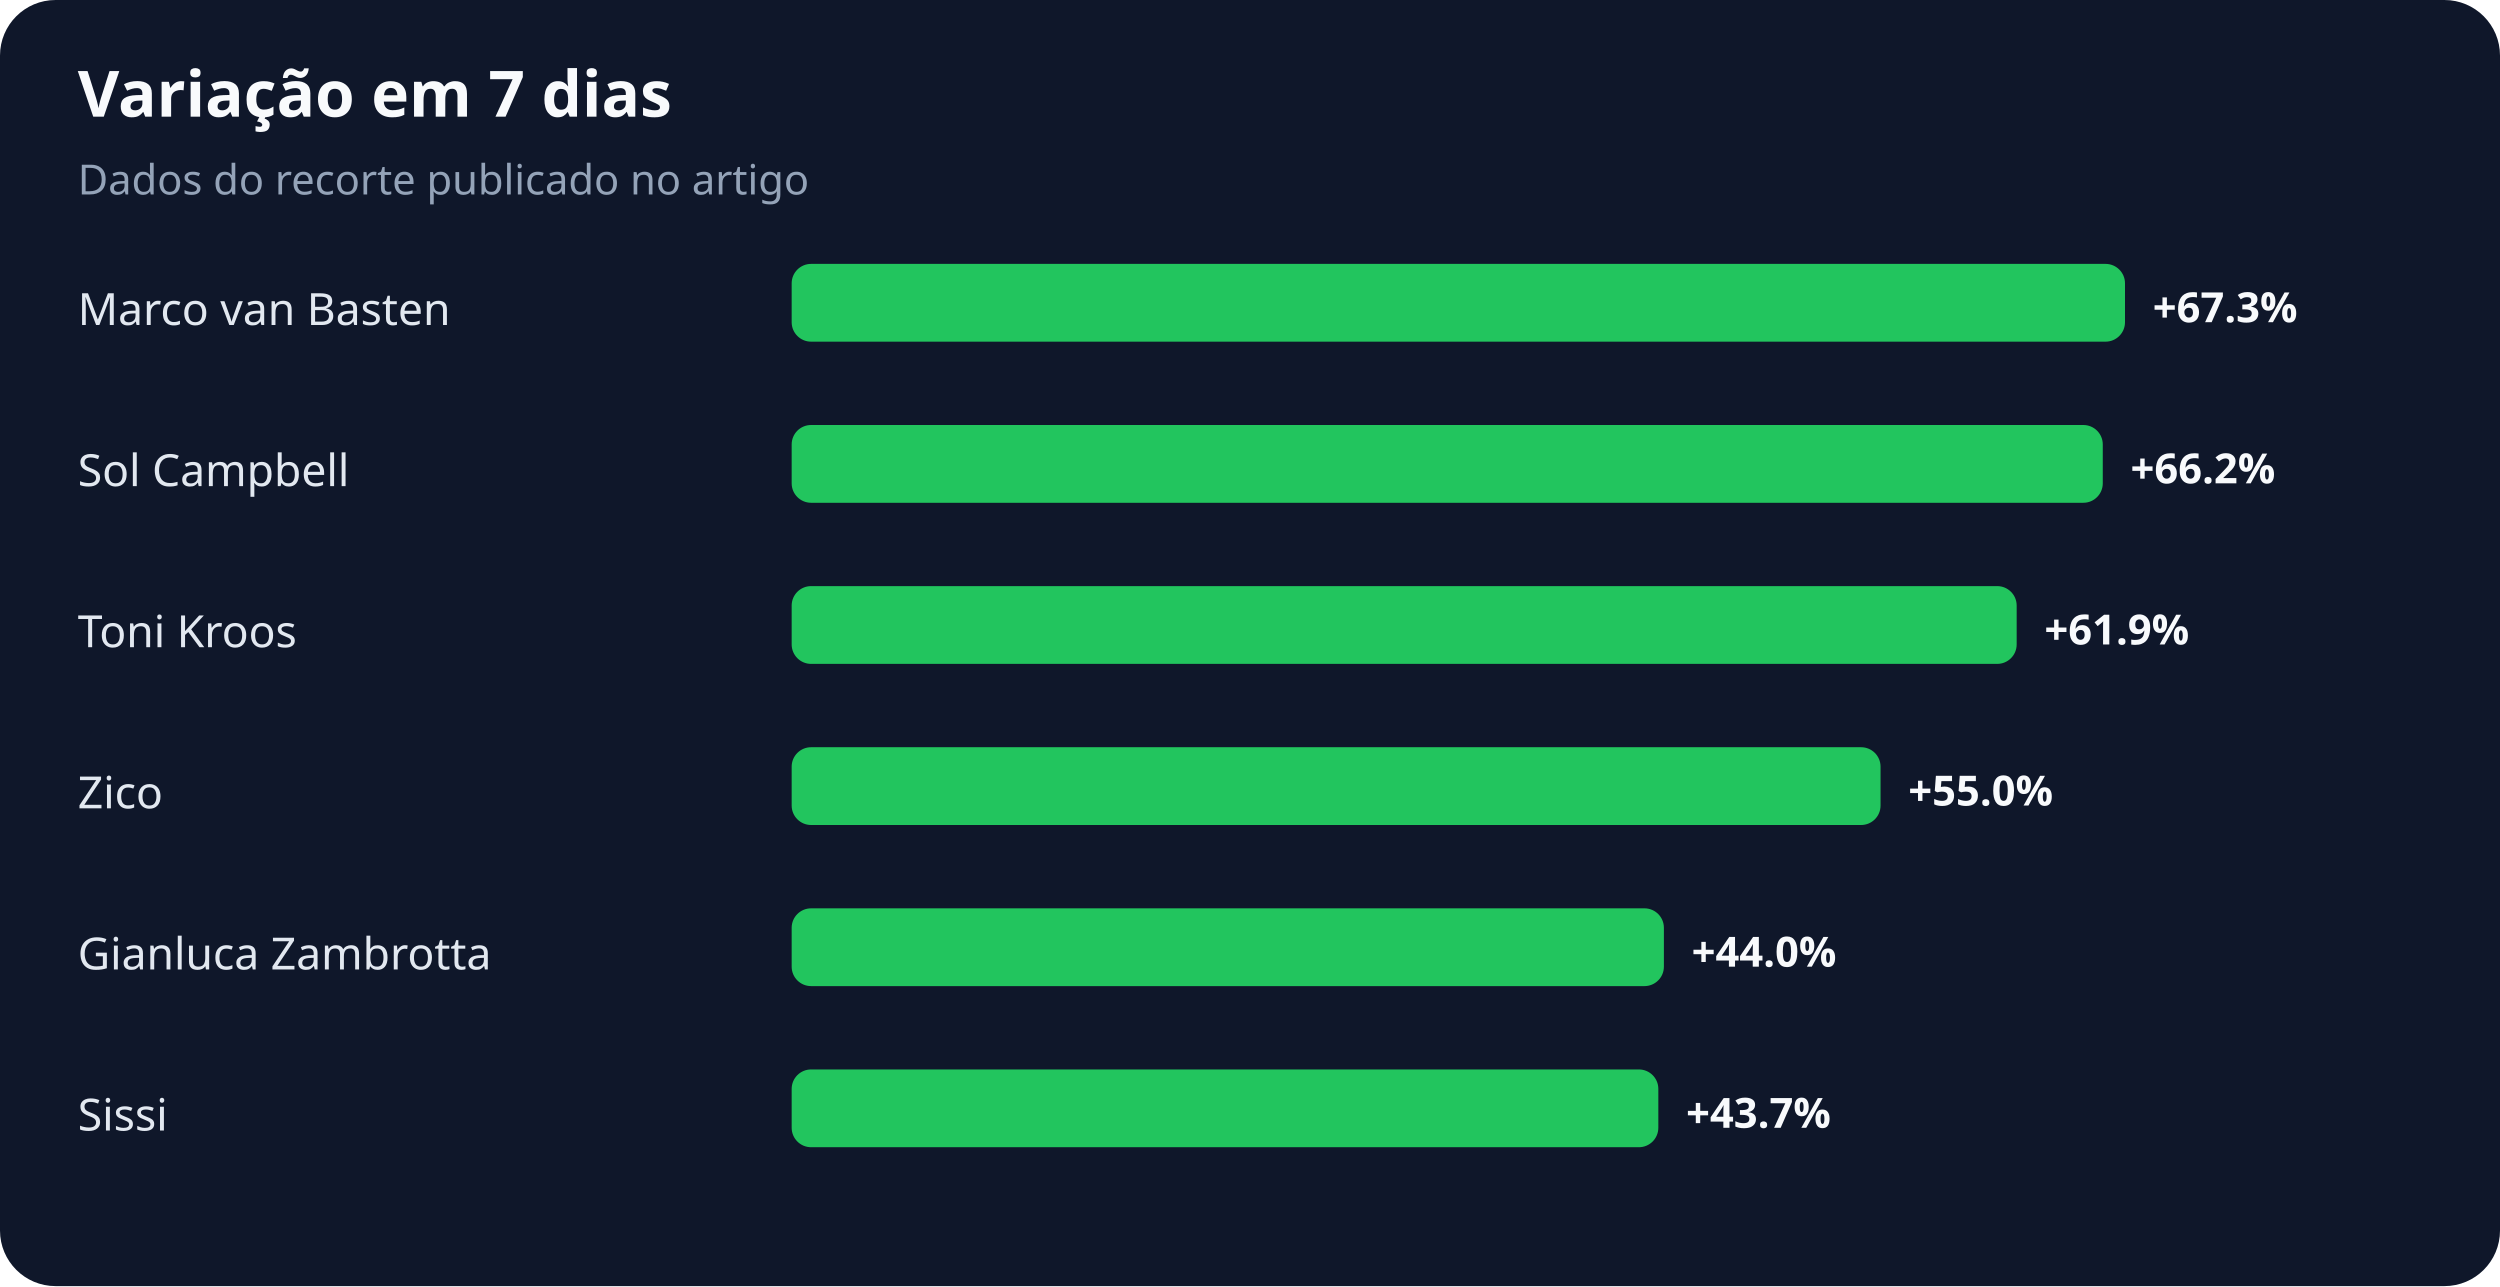
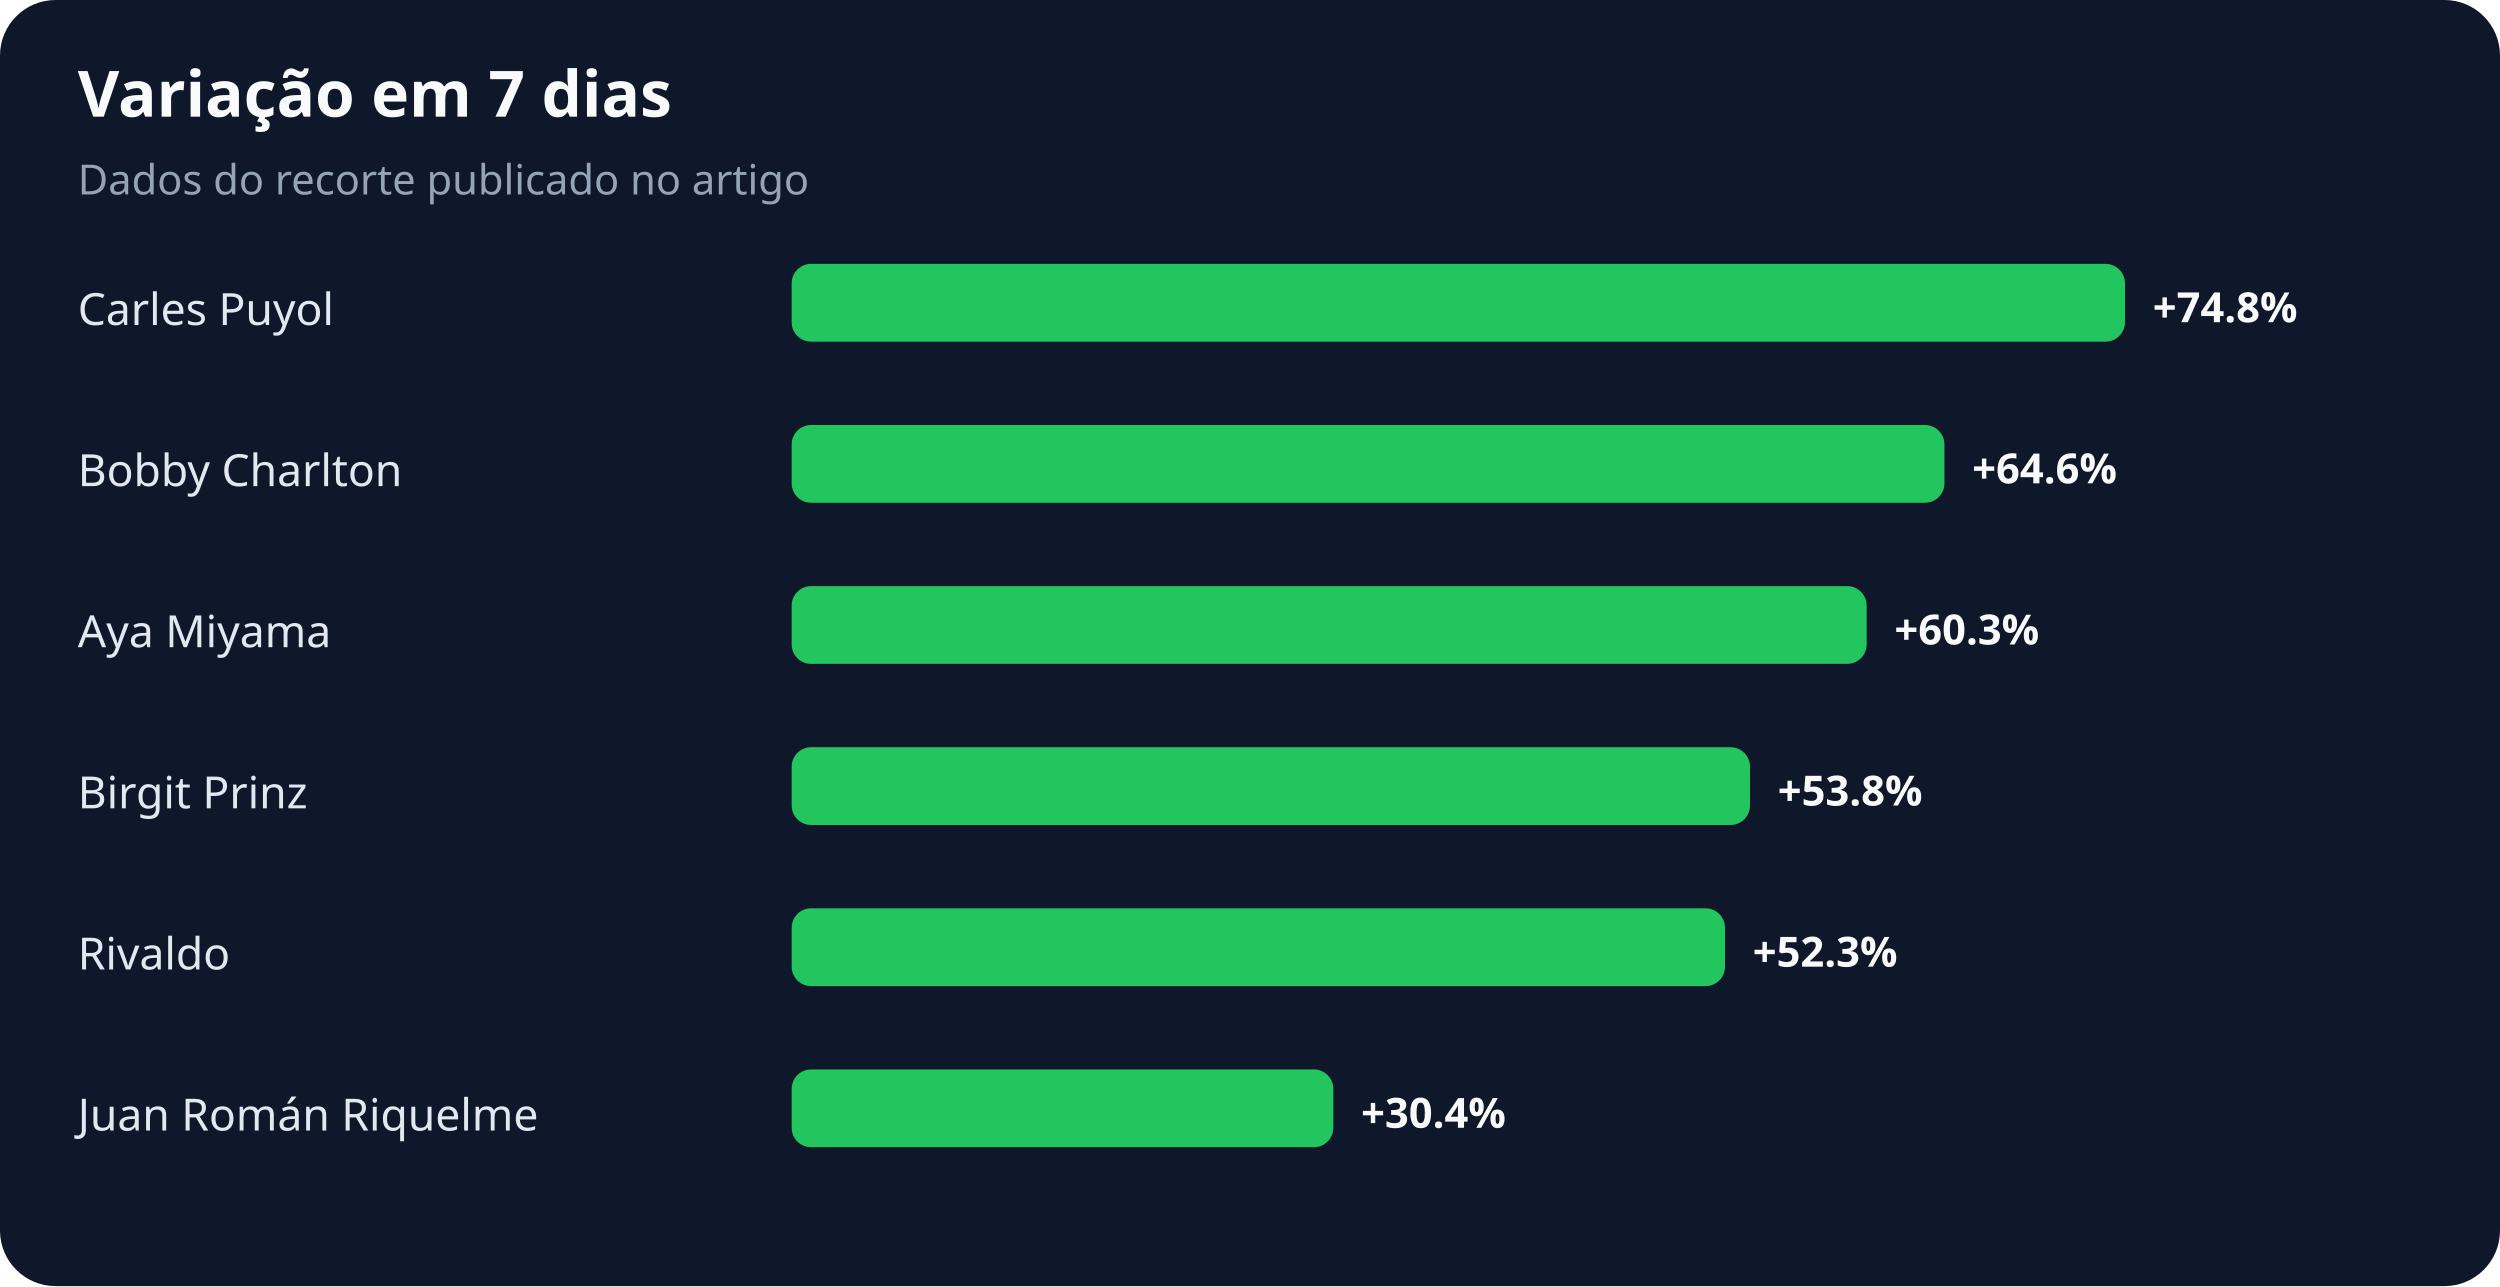
<svg xmlns="http://www.w3.org/2000/svg" width="900" height="463" viewBox="0 0 900 463" role="img" aria-labelledby="title desc">
  <rect width="100%" height="100%" rx="20" fill="#0f172a" />
  <text x="28" y="42" fill="#f8fafc" font-family="system-ui,sans-serif" font-size="23" font-weight="700">Variação em 7 dias</text>
  <text x="28" y="70" fill="#94a3b8" font-family="system-ui,sans-serif" font-size="15">Dados do recorte publicado no artigo</text>
-   <text x="28" y="117" fill="#e2e8f0" font-family="system-ui,sans-serif" font-size="16">Marco van Basten</text>
+   <text x="28" y="117" fill="#e2e8f0" font-family="system-ui,sans-serif" font-size="16">Carles Puyol</text>
  <rect x="285" y="95" width="480" height="28" rx="7" fill="#22c55e" />
-   <text x="775" y="116" fill="#f8fafc" font-family="system-ui,sans-serif" font-size="15" font-weight="700">+67.3%</text>
-   <text x="28" y="175" fill="#e2e8f0" font-family="system-ui,sans-serif" font-size="16">Sol Campbell</text>
-   <rect x="285" y="153" width="472" height="28" rx="7" fill="#22c55e" />
-   <text x="767" y="174" fill="#f8fafc" font-family="system-ui,sans-serif" font-size="15" font-weight="700">+66.2%</text>
-   <text x="28" y="233" fill="#e2e8f0" font-family="system-ui,sans-serif" font-size="16">Toni Kroos</text>
-   <rect x="285" y="211" width="441" height="28" rx="7" fill="#22c55e" />
-   <text x="736" y="232" fill="#f8fafc" font-family="system-ui,sans-serif" font-size="15" font-weight="700">+61.9%</text>
-   <text x="28" y="291" fill="#e2e8f0" font-family="system-ui,sans-serif" font-size="16">Zico</text>
-   <rect x="285" y="269" width="392" height="28" rx="7" fill="#22c55e" />
-   <text x="687" y="290" fill="#f8fafc" font-family="system-ui,sans-serif" font-size="15" font-weight="700">+55.0%</text>
-   <text x="28" y="349" fill="#e2e8f0" font-family="system-ui,sans-serif" font-size="16">Gianluca Zambrotta</text>
-   <rect x="285" y="327" width="314" height="28" rx="7" fill="#22c55e" />
-   <text x="609" y="348" fill="#f8fafc" font-family="system-ui,sans-serif" font-size="15" font-weight="700">+44.0%</text>
-   <text x="28" y="407" fill="#e2e8f0" font-family="system-ui,sans-serif" font-size="16">Sissi</text>
-   <rect x="285" y="385" width="312" height="28" rx="7" fill="#22c55e" />
-   <text x="607" y="406" fill="#f8fafc" font-family="system-ui,sans-serif" font-size="15" font-weight="700">+43.7%</text>
+   <text x="775" y="116" fill="#f8fafc" font-family="system-ui,sans-serif" font-size="15" font-weight="700">+74.8%</text>
+   <text x="28" y="175" fill="#e2e8f0" font-family="system-ui,sans-serif" font-size="16">Bobby Charlton</text>
+   <rect x="285" y="153" width="415" height="28" rx="7" fill="#22c55e" />
+   <text x="710" y="174" fill="#f8fafc" font-family="system-ui,sans-serif" font-size="15" font-weight="700">+64.6%</text>
+   <text x="28" y="233" fill="#e2e8f0" font-family="system-ui,sans-serif" font-size="16">Aya Miyama</text>
+   <rect x="285" y="211" width="387" height="28" rx="7" fill="#22c55e" />
+   <text x="682" y="232" fill="#f8fafc" font-family="system-ui,sans-serif" font-size="15" font-weight="700">+60.3%</text>
+   <text x="28" y="291" fill="#e2e8f0" font-family="system-ui,sans-serif" font-size="16">Birgit Prinz</text>
+   <rect x="285" y="269" width="345" height="28" rx="7" fill="#22c55e" />
+   <text x="640" y="290" fill="#f8fafc" font-family="system-ui,sans-serif" font-size="15" font-weight="700">+53.8%</text>
+   <text x="28" y="349" fill="#e2e8f0" font-family="system-ui,sans-serif" font-size="16">Rivaldo</text>
+   <rect x="285" y="327" width="336" height="28" rx="7" fill="#22c55e" />
+   <text x="631" y="348" fill="#f8fafc" font-family="system-ui,sans-serif" font-size="15" font-weight="700">+52.3%</text>
+   <text x="28" y="407" fill="#e2e8f0" font-family="system-ui,sans-serif" font-size="16">Juan Román Riquelme</text>
+   <rect x="285" y="385" width="195" height="28" rx="7" fill="#22c55e" />
+   <text x="490" y="406" fill="#f8fafc" font-family="system-ui,sans-serif" font-size="15" font-weight="700">+30.4%</text>
</svg>
